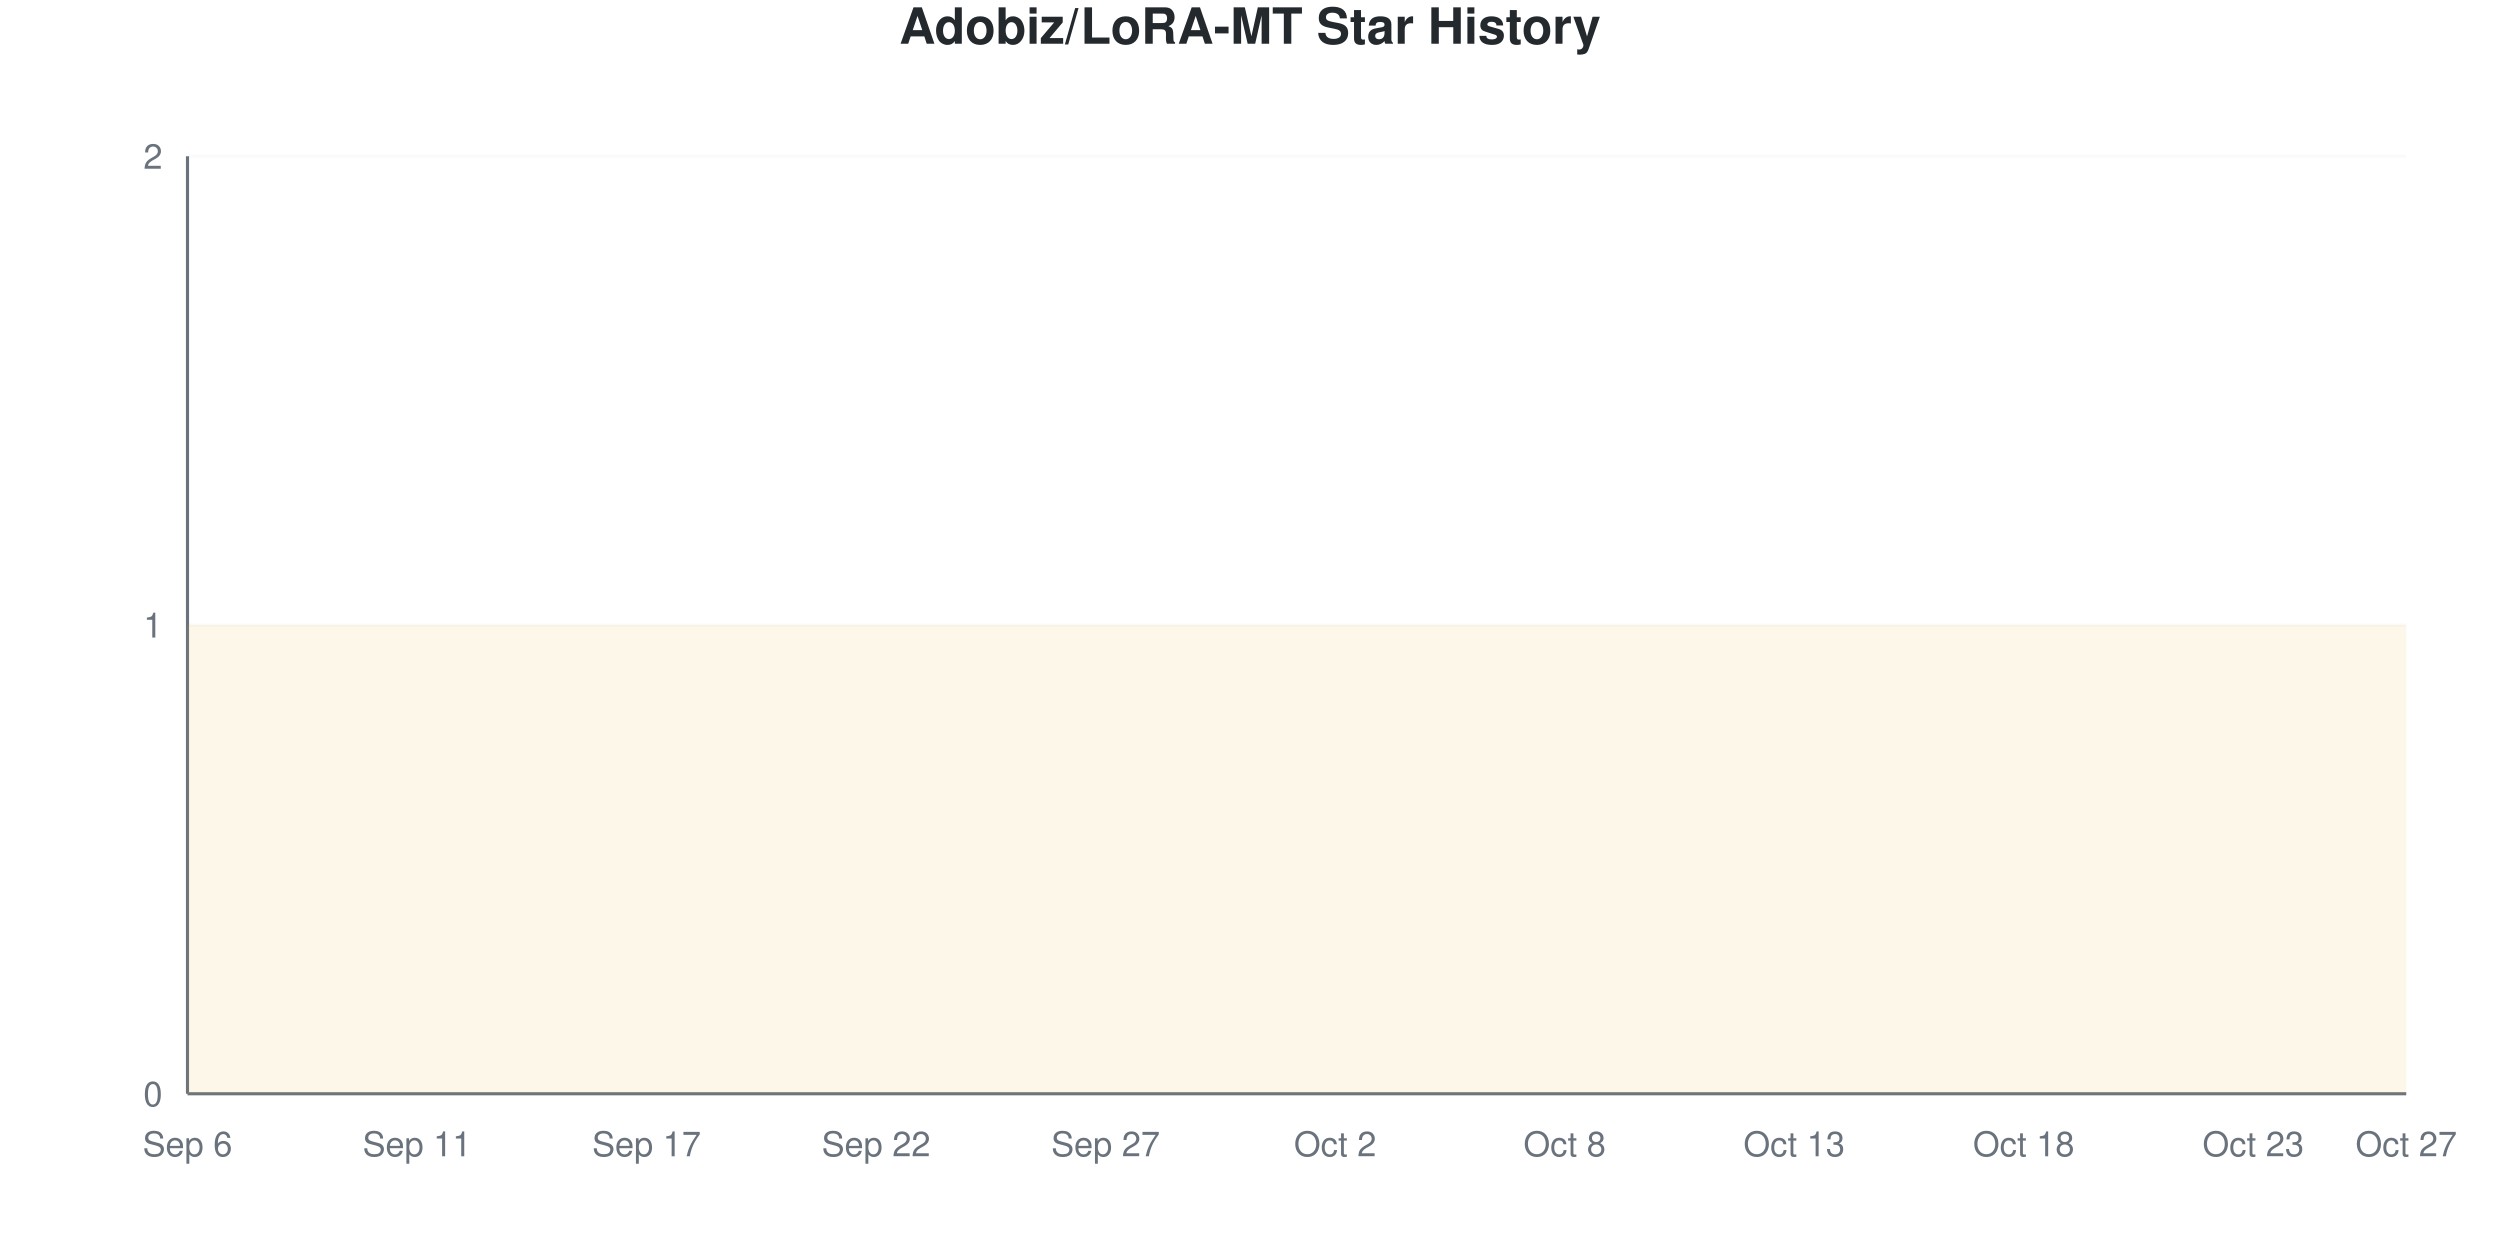
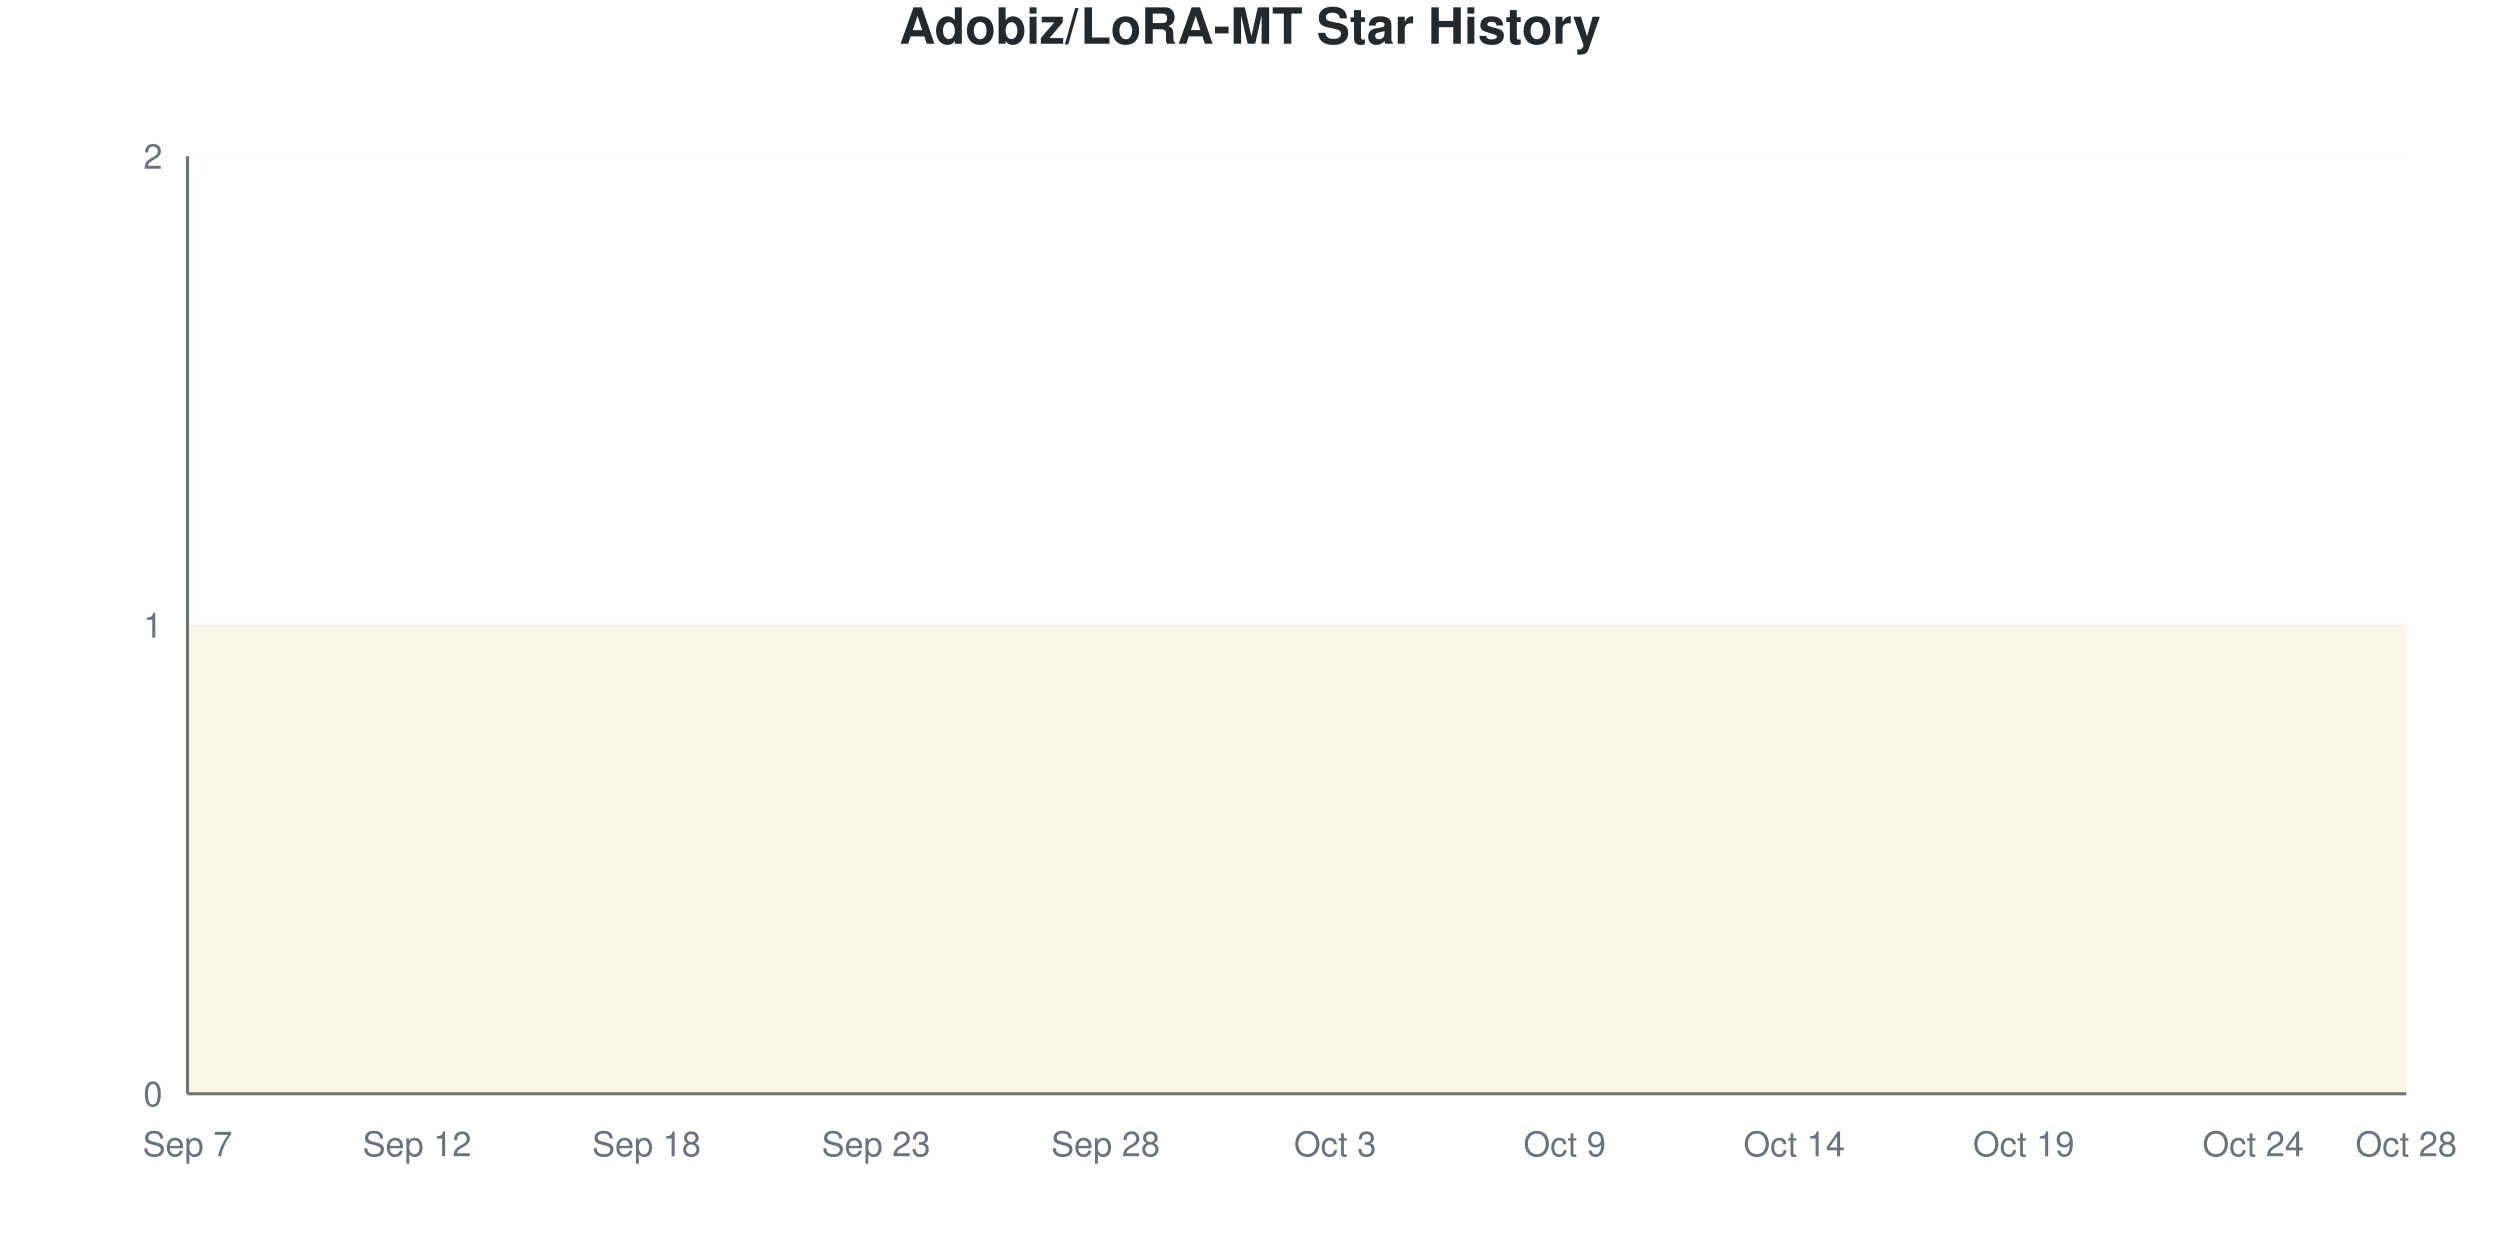
<svg xmlns="http://www.w3.org/2000/svg" viewBox="0 0 800 400" width="800" height="400">
  <style>
    @keyframes drawLine {
      to { stroke-dashoffset: 0; }
    }
    @keyframes fadeInPoint {
      from { opacity: 0; }
      to { opacity: 1; }
    }
    .data-line-0 {
      stroke-dasharray: 1290;
      stroke-dashoffset: 1290;
      animation: drawLine 2s ease-out forwards;
    }
    .data-point {
      opacity: 0;
      animation: fadeInPoint 0.5s ease-out forwards;
    }
    .chart-bg { fill: #fff; }
    .chart-text { fill: #24292e; }
    .chart-muted { fill: #6a737d; }
    .chart-grid { stroke: #eee; }
    .chart-axis { stroke: #6a737d; }
    @media (prefers-color-scheme: dark) {
      .chart-bg { fill: #0d1117; }
      .chart-text { fill: #e6edf3; }
      .chart-muted { fill: #8b949e; }
      .chart-grid { stroke: #21262d; }
      .chart-axis { stroke: #8b949e; }
    }
  </style>
  <rect width="800" height="400" class="chart-bg" />
  <text x="400" y="14" text-anchor="middle" class="chart-text" font-size="16" font-weight="bold" font-family="-apple-system, BlinkMacSystemFont, 'Segoe UI', Helvetica, Arial, sans-serif">Adobiz/LoRA-MT Star History</text>
  <g class="grid">
    <line x1="60" y1="350" x2="770" y2="350" class="chart-grid" stroke-opacity="0.3" />
    <text x="52" y="354" text-anchor="end" class="chart-muted" font-size="11" font-family="-apple-system, BlinkMacSystemFont, 'Segoe UI', Helvetica, Arial, sans-serif">0</text>
    <line x1="60" y1="200" x2="770" y2="200" class="chart-grid" stroke-opacity="0.3" />
    <text x="52" y="204" text-anchor="end" class="chart-muted" font-size="11" font-family="-apple-system, BlinkMacSystemFont, 'Segoe UI', Helvetica, Arial, sans-serif">1</text>
    <line x1="60" y1="50" x2="770" y2="50" class="chart-grid" stroke-opacity="0.3" />
    <text x="52" y="54" text-anchor="end" class="chart-muted" font-size="11" font-family="-apple-system, BlinkMacSystemFont, 'Segoe UI', Helvetica, Arial, sans-serif">2</text>
  </g>
  <g class="milestones">
    
  </g>
  <g class="x-axis">
-     <text x="60" y="370" text-anchor="middle" class="chart-muted" font-size="11" font-family="-apple-system, BlinkMacSystemFont, 'Segoe UI', Helvetica, Arial, sans-serif">Sep 6</text>
-     <text x="133.448" y="370" text-anchor="middle" class="chart-muted" font-size="11" font-family="-apple-system, BlinkMacSystemFont, 'Segoe UI', Helvetica, Arial, sans-serif">Sep 11</text>
-     <text x="206.897" y="370" text-anchor="middle" class="chart-muted" font-size="11" font-family="-apple-system, BlinkMacSystemFont, 'Segoe UI', Helvetica, Arial, sans-serif">Sep 17</text>
-     <text x="280.345" y="370" text-anchor="middle" class="chart-muted" font-size="11" font-family="-apple-system, BlinkMacSystemFont, 'Segoe UI', Helvetica, Arial, sans-serif">Sep 22</text>
-     <text x="353.793" y="370" text-anchor="middle" class="chart-muted" font-size="11" font-family="-apple-system, BlinkMacSystemFont, 'Segoe UI', Helvetica, Arial, sans-serif">Sep 27</text>
-     <text x="427.241" y="370" text-anchor="middle" class="chart-muted" font-size="11" font-family="-apple-system, BlinkMacSystemFont, 'Segoe UI', Helvetica, Arial, sans-serif">Oct 2</text>
-     <text x="500.69" y="370" text-anchor="middle" class="chart-muted" font-size="11" font-family="-apple-system, BlinkMacSystemFont, 'Segoe UI', Helvetica, Arial, sans-serif">Oct 8</text>
-     <text x="574.138" y="370" text-anchor="middle" class="chart-muted" font-size="11" font-family="-apple-system, BlinkMacSystemFont, 'Segoe UI', Helvetica, Arial, sans-serif">Oct 13</text>
-     <text x="647.586" y="370" text-anchor="middle" class="chart-muted" font-size="11" font-family="-apple-system, BlinkMacSystemFont, 'Segoe UI', Helvetica, Arial, sans-serif">Oct 18</text>
-     <text x="721.034" y="370" text-anchor="middle" class="chart-muted" font-size="11" font-family="-apple-system, BlinkMacSystemFont, 'Segoe UI', Helvetica, Arial, sans-serif">Oct 23</text>
-     <text x="770" y="370" text-anchor="middle" class="chart-muted" font-size="11" font-family="-apple-system, BlinkMacSystemFont, 'Segoe UI', Helvetica, Arial, sans-serif">Oct 27</text>
+     <text x="60" y="370" text-anchor="middle" class="chart-muted" font-size="11" font-family="-apple-system, BlinkMacSystemFont, 'Segoe UI', Helvetica, Arial, sans-serif">Sep 7</text>
+     <text x="133.448" y="370" text-anchor="middle" class="chart-muted" font-size="11" font-family="-apple-system, BlinkMacSystemFont, 'Segoe UI', Helvetica, Arial, sans-serif">Sep 12</text>
+     <text x="206.897" y="370" text-anchor="middle" class="chart-muted" font-size="11" font-family="-apple-system, BlinkMacSystemFont, 'Segoe UI', Helvetica, Arial, sans-serif">Sep 18</text>
+     <text x="280.345" y="370" text-anchor="middle" class="chart-muted" font-size="11" font-family="-apple-system, BlinkMacSystemFont, 'Segoe UI', Helvetica, Arial, sans-serif">Sep 23</text>
+     <text x="353.793" y="370" text-anchor="middle" class="chart-muted" font-size="11" font-family="-apple-system, BlinkMacSystemFont, 'Segoe UI', Helvetica, Arial, sans-serif">Sep 28</text>
+     <text x="427.241" y="370" text-anchor="middle" class="chart-muted" font-size="11" font-family="-apple-system, BlinkMacSystemFont, 'Segoe UI', Helvetica, Arial, sans-serif">Oct 3</text>
+     <text x="500.69" y="370" text-anchor="middle" class="chart-muted" font-size="11" font-family="-apple-system, BlinkMacSystemFont, 'Segoe UI', Helvetica, Arial, sans-serif">Oct 9</text>
+     <text x="574.138" y="370" text-anchor="middle" class="chart-muted" font-size="11" font-family="-apple-system, BlinkMacSystemFont, 'Segoe UI', Helvetica, Arial, sans-serif">Oct 14</text>
+     <text x="647.586" y="370" text-anchor="middle" class="chart-muted" font-size="11" font-family="-apple-system, BlinkMacSystemFont, 'Segoe UI', Helvetica, Arial, sans-serif">Oct 19</text>
+     <text x="721.034" y="370" text-anchor="middle" class="chart-muted" font-size="11" font-family="-apple-system, BlinkMacSystemFont, 'Segoe UI', Helvetica, Arial, sans-serif">Oct 24</text>
+     <text x="770" y="370" text-anchor="middle" class="chart-muted" font-size="11" font-family="-apple-system, BlinkMacSystemFont, 'Segoe UI', Helvetica, Arial, sans-serif">Oct 28</text>
  </g>
  <line x1="60" y1="50" x2="60" y2="350" class="chart-axis" stroke-width="1" />
  <line x1="60" y1="350" x2="770" y2="350" class="chart-axis" stroke-width="1" />
  <path d="M60,350 L60,200 C68.161,200 76.322,200 84.483,200 C92.644,200 100.805,200 108.966,200 C117.126,200 125.287,200 133.448,200 C141.609,200 149.77,200 157.931,200 C166.092,200 174.253,200 182.414,200 C190.575,200 198.736,200 206.897,200 C215.057,200 223.218,200 231.379,200 C239.54,200 247.701,200 255.862,200 C264.023,200 272.184,200 280.345,200 C288.506,200 296.667,200 304.828,200 C312.989,200 321.149,200 329.31,200 C337.471,200 345.632,200 353.793,200 C361.954,200 370.115,200 378.276,200 C386.437,200 394.598,200 402.759,200 C410.92,200 419.08,200 427.241,200 C435.402,200 443.563,200 451.724,200 C459.885,200 468.046,200 476.207,200 C484.368,200 492.529,200 500.69,200 C508.851,200 517.011,200 525.172,200 C533.333,200 541.494,200 549.655,200 C557.816,200 565.977,200 574.138,200 C582.299,200 590.46,200 598.621,200 C606.782,200 614.943,200 623.103,200 C631.264,200 639.425,200 647.586,200 C655.747,200 663.908,200 672.069,200 C680.23,200 688.391,200 696.552,200 C704.713,200 712.874,200 721.034,200 C729.195,200 737.356,200 745.517,200 C753.678,200 761.839,200 770,200 L770,350 L60,350 Z" fill="#dfb317" fill-opacity="0.1" />
  <path d="M60,350 L60,200 C68.161,200 76.322,200 84.483,200 C92.644,200 100.805,200 108.966,200 C117.126,200 125.287,200 133.448,200 C141.609,200 149.77,200 157.931,200 C166.092,200 174.253,200 182.414,200 C190.575,200 198.736,200 206.897,200 C215.057,200 223.218,200 231.379,200 C239.54,200 247.701,200 255.862,200 C264.023,200 272.184,200 280.345,200 C288.506,200 296.667,200 304.828,200 C312.989,200 321.149,200 329.31,200 C337.471,200 345.632,200 353.793,200 C361.954,200 370.115,200 378.276,200 C386.437,200 394.598,200 402.759,200 C410.92,200 419.08,200 427.241,200 C435.402,200 443.563,200 451.724,200 C459.885,200 468.046,200 476.207,200 C484.368,200 492.529,200 500.69,200 C508.851,200 517.011,200 525.172,200 C533.333,200 541.494,200 549.655,200 C557.816,200 565.977,200 574.138,200 C582.299,200 590.46,200 598.621,200 C606.782,200 614.943,200 623.103,200 C631.264,200 639.425,200 647.586,200 C655.747,200 663.908,200 672.069,200 C680.23,200 688.391,200 696.552,200 C704.713,200 712.874,200 721.034,200 C729.195,200 737.356,200 745.517,200 C753.678,200 761.839,200 770,200" fill="none" stroke="#dfb317" stroke-width="2.5" class="data-line-0" />
  <g class="points">
    <circle cx="60" cy="200" r="4" fill="#dfb317" class="data-point" style="animation-delay: 1.50s" />
    <circle cx="84.483" cy="200" r="4" fill="#dfb317" class="data-point" style="animation-delay: 1.55s" />
    <circle cx="108.966" cy="200" r="4" fill="#dfb317" class="data-point" style="animation-delay: 1.60s" />
    <circle cx="133.448" cy="200" r="4" fill="#dfb317" class="data-point" style="animation-delay: 1.65s" />
    <circle cx="157.931" cy="200" r="4" fill="#dfb317" class="data-point" style="animation-delay: 1.70s" />
    <circle cx="182.414" cy="200" r="4" fill="#dfb317" class="data-point" style="animation-delay: 1.75s" />
    <circle cx="206.897" cy="200" r="4" fill="#dfb317" class="data-point" style="animation-delay: 1.80s" />
    <circle cx="231.379" cy="200" r="4" fill="#dfb317" class="data-point" style="animation-delay: 1.85s" />
    <circle cx="255.862" cy="200" r="4" fill="#dfb317" class="data-point" style="animation-delay: 1.90s" />
    <circle cx="280.345" cy="200" r="4" fill="#dfb317" class="data-point" style="animation-delay: 1.95s" />
    <circle cx="304.828" cy="200" r="4" fill="#dfb317" class="data-point" style="animation-delay: 2.00s" />
    <circle cx="329.31" cy="200" r="4" fill="#dfb317" class="data-point" style="animation-delay: 2.05s" />
    <circle cx="353.793" cy="200" r="4" fill="#dfb317" class="data-point" style="animation-delay: 2.10s" />
    <circle cx="378.276" cy="200" r="4" fill="#dfb317" class="data-point" style="animation-delay: 2.15s" />
    <circle cx="402.759" cy="200" r="4" fill="#dfb317" class="data-point" style="animation-delay: 2.20s" />
    <circle cx="427.241" cy="200" r="4" fill="#dfb317" class="data-point" style="animation-delay: 2.25s" />
    <circle cx="451.724" cy="200" r="4" fill="#dfb317" class="data-point" style="animation-delay: 2.30s" />
    <circle cx="476.207" cy="200" r="4" fill="#dfb317" class="data-point" style="animation-delay: 2.35s" />
    <circle cx="500.69" cy="200" r="4" fill="#dfb317" class="data-point" style="animation-delay: 2.40s" />
    <circle cx="525.172" cy="200" r="4" fill="#dfb317" class="data-point" style="animation-delay: 2.45s" />
    <circle cx="549.655" cy="200" r="4" fill="#dfb317" class="data-point" style="animation-delay: 2.50s" />
    <circle cx="574.138" cy="200" r="4" fill="#dfb317" class="data-point" style="animation-delay: 2.55s" />
    <circle cx="598.621" cy="200" r="4" fill="#dfb317" class="data-point" style="animation-delay: 2.60s" />
    <circle cx="623.103" cy="200" r="4" fill="#dfb317" class="data-point" style="animation-delay: 2.65s" />
    <circle cx="647.586" cy="200" r="4" fill="#dfb317" class="data-point" style="animation-delay: 2.70s" />
    <circle cx="672.069" cy="200" r="4" fill="#dfb317" class="data-point" style="animation-delay: 2.75s" />
    <circle cx="696.552" cy="200" r="4" fill="#dfb317" class="data-point" style="animation-delay: 2.80s" />
    <circle cx="721.034" cy="200" r="4" fill="#dfb317" class="data-point" style="animation-delay: 2.85s" />
    <circle cx="745.517" cy="200" r="4" fill="#dfb317" class="data-point" style="animation-delay: 2.90s" />
    <circle cx="770" cy="200" r="4" fill="#dfb317" class="data-point" style="animation-delay: 2.95s" />
  </g>
</svg>
